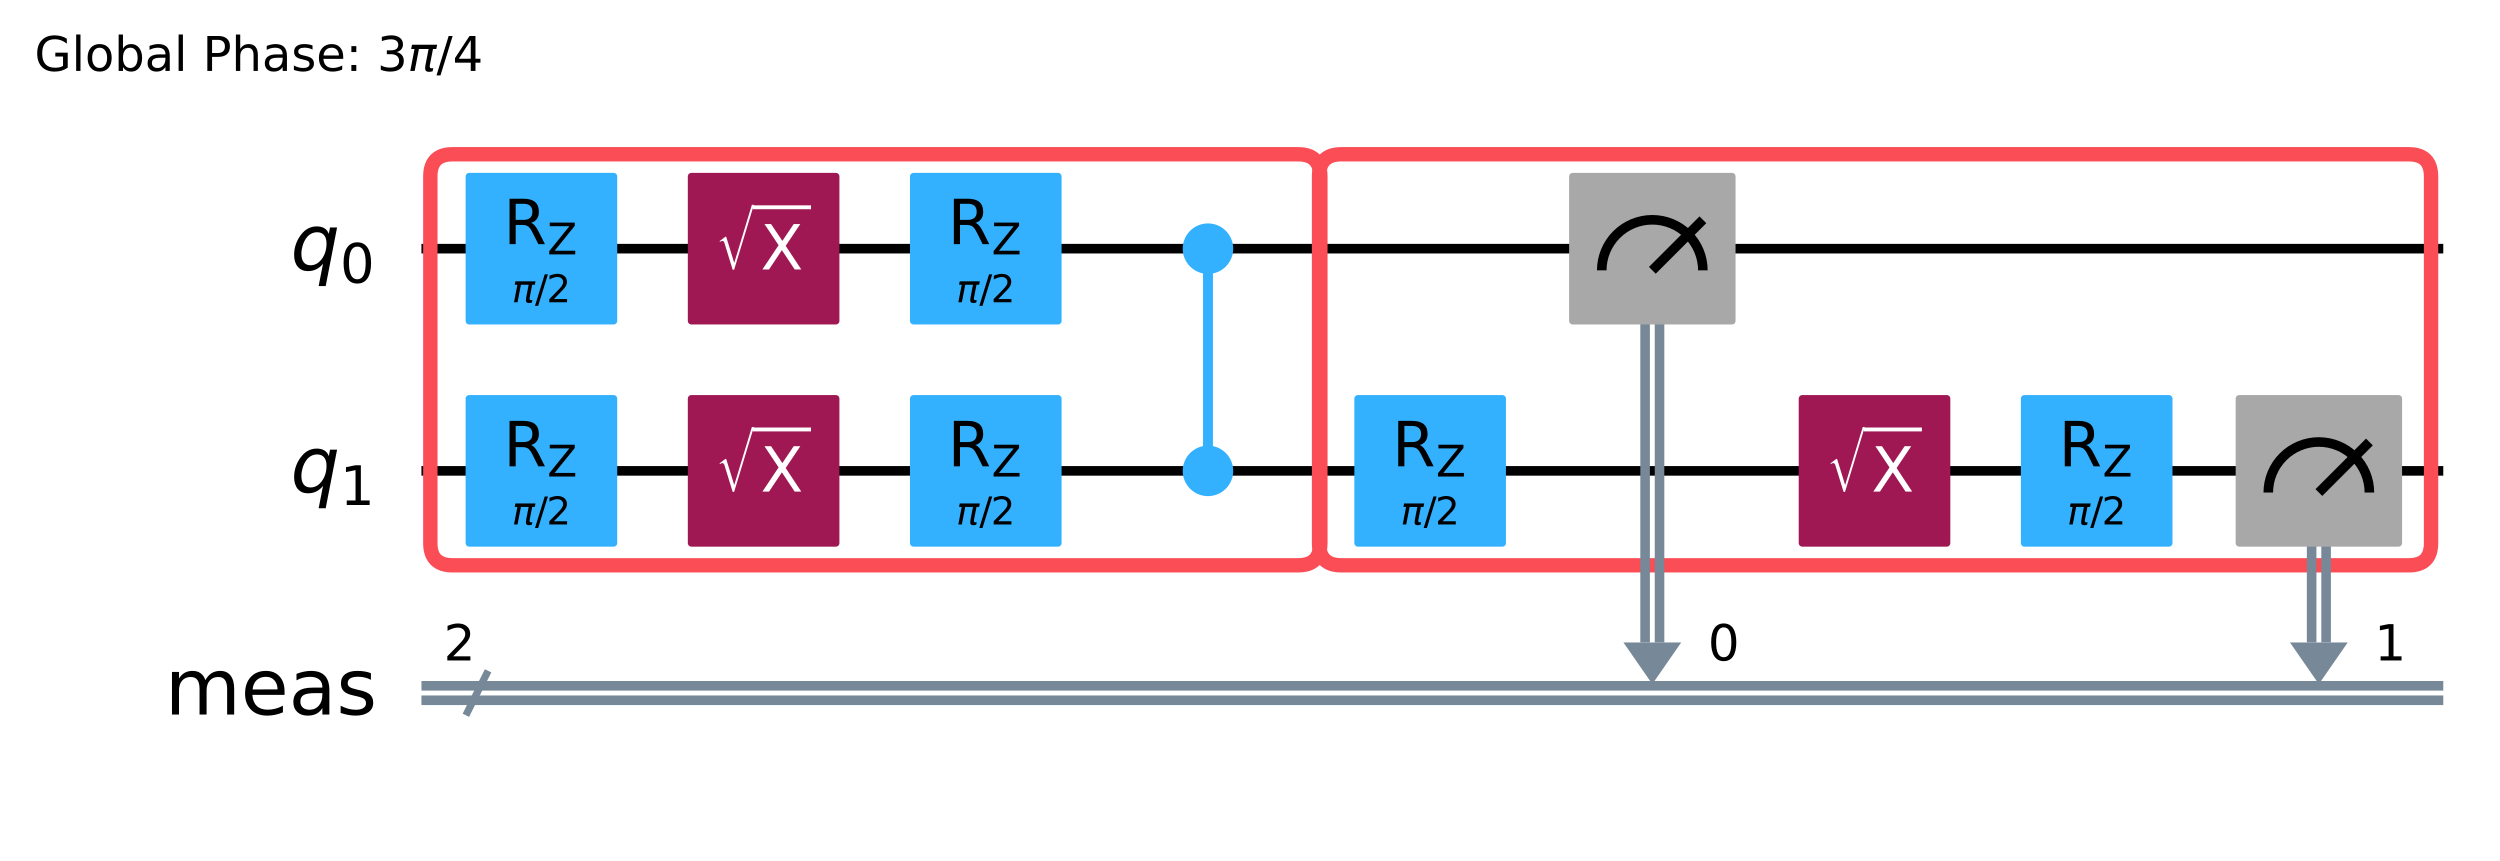
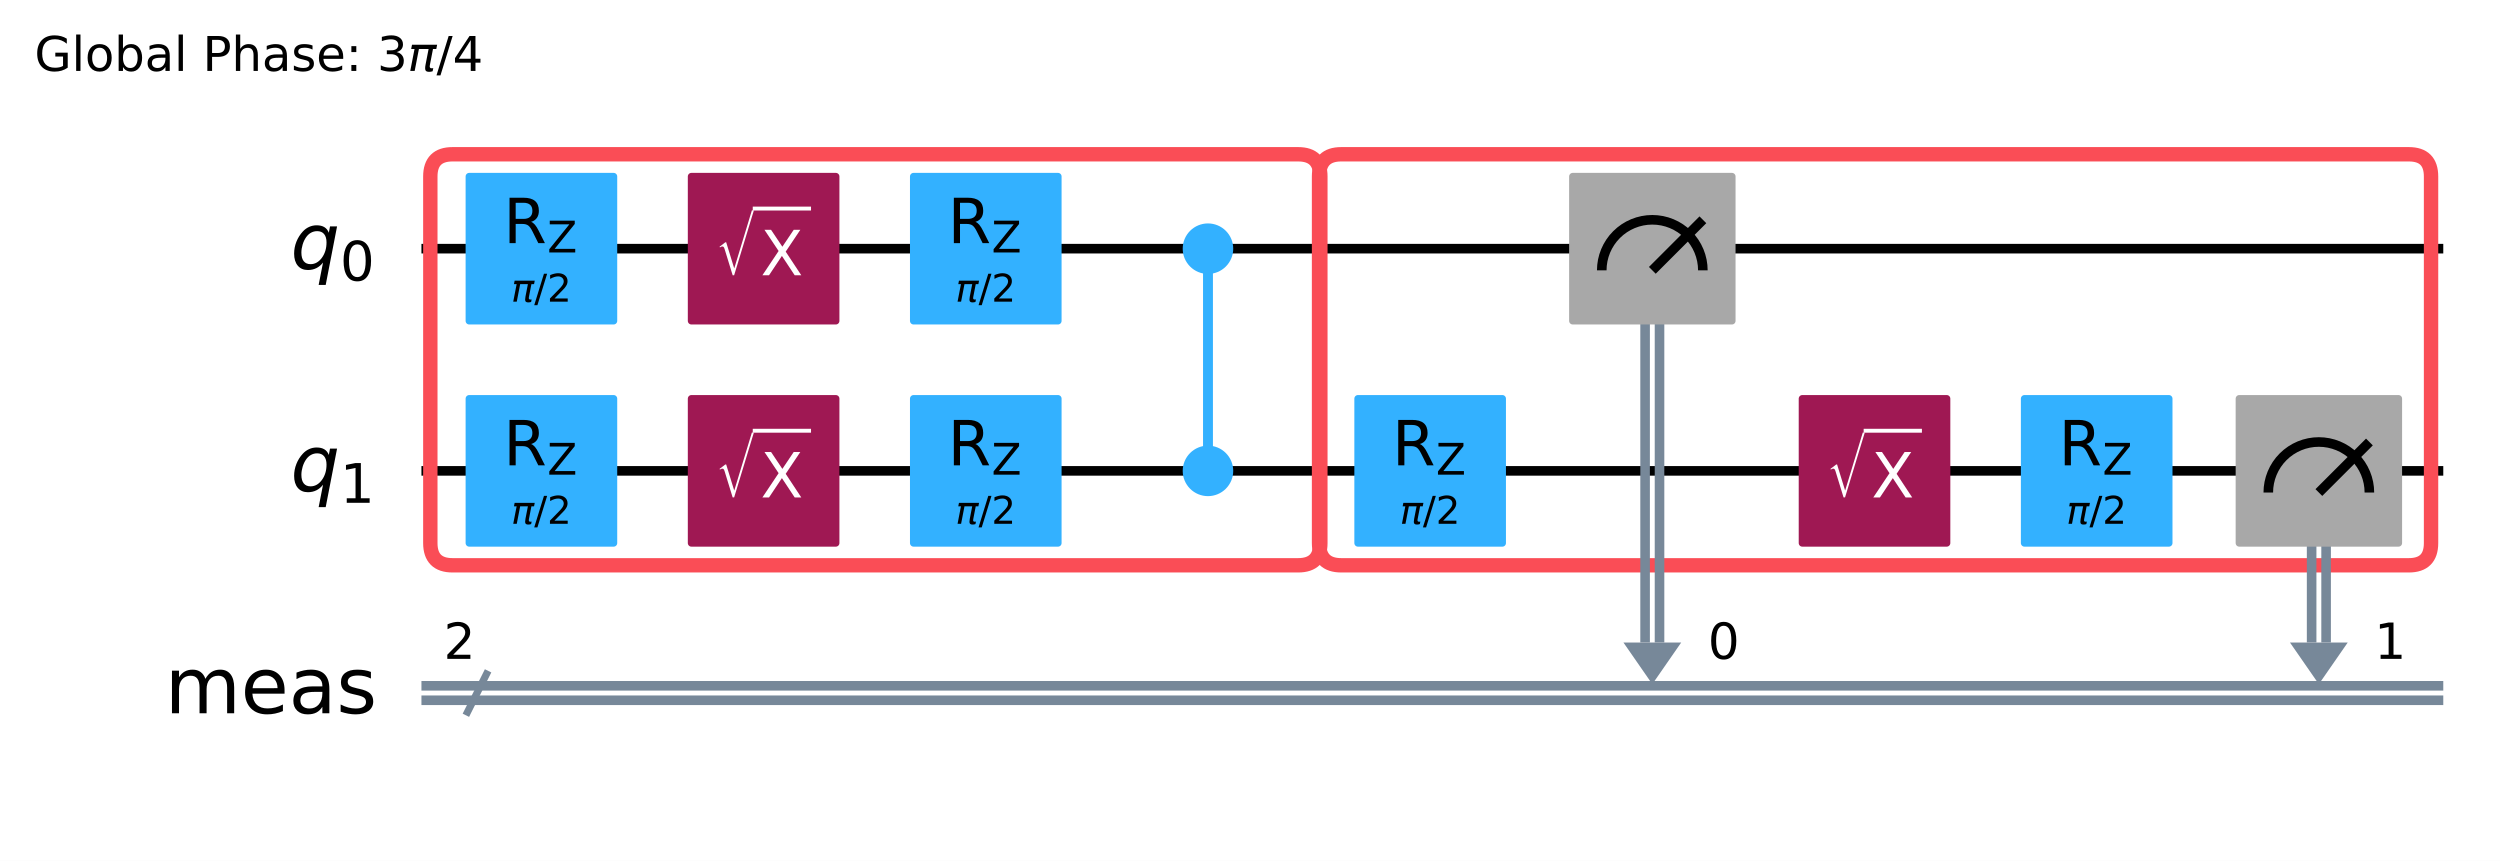
<svg xmlns="http://www.w3.org/2000/svg" xmlns:xlink="http://www.w3.org/1999/xlink" width="521.58pt" height="179.6pt" version="1.1" viewBox="0 0 521.58 179.6">
  <defs>
    <style type="text/css">*{stroke-linejoin: round; stroke-linecap: butt}</style>
  </defs>
  <path d="m0 179.6h521.58v-179.6h-521.58z" fill="#ffffff" />
-   <path d="m87.926 51.882h421.82" clip-path="url(#7a6711ca057)" fill="none" stroke="#000000" stroke-linecap="square" stroke-width="2" />
-   <path d="m87.926 98.236h421.82" clip-path="url(#7a6711ca057)" fill="none" stroke="#000000" stroke-linecap="square" stroke-width="2" />
+   <path d="m87.926 51.883h421.82" clip-path="url(#7a6711ca057)" fill="none" stroke="#000000" stroke-linecap="square" stroke-width="2" />
+   <path d="m87.926 98.237h421.82" clip-path="url(#7a6711ca057)" fill="none" stroke="#000000" stroke-linecap="square" stroke-width="2" />
  <path d="m97.197 149.23 4.635-9.271" clip-path="url(#7a6711ca057)" fill="none" stroke="#778899" stroke-linecap="square" stroke-width="1.5" />
  <path d="m87.926 143.08h421.82" clip-path="url(#7a6711ca057)" fill="none" stroke="#778899" stroke-linecap="square" stroke-width="2" />
  <path d="m87.926 146.1h421.82" clip-path="url(#7a6711ca057)" fill="none" stroke="#778899" stroke-linecap="square" stroke-width="2" />
-   <path d="m338.7 134.04h12.052l-6.026 8.691z" clip-path="url(#7a6711ca057)" fill="#778899" />
-   <path d="m477.76 134.04h12.052l-6.026 8.691z" clip-path="url(#7a6711ca057)" fill="#778899" />
-   <g transform="translate(7.2 14.798) scale(.1 -.1)">
+   <path d="m338.7 134.05h12.052l-6.026 8.691z" clip-path="url(#7a6711ca057)" fill="#778899" />
+   <path d="m477.76 134.05h12.052l-6.026 8.691z" clip-path="url(#7a6711ca057)" fill="#778899" />
+   <g transform="translate(7.2 14.8) scale(.1 -.1)">
    <defs>
-       <path id="DejaVuSans-47" transform="scale(.015625)" d="m3809 666v1253h-1031v519h1656v-2004q-365-259-806-392-440-133-940-133-1094 0-1712 639-617 640-617 1780 0 1144 617 1783 618 639 1712 639 456 0 867-113 411-112 758-331v-672q-350 297-744 447t-828 150q-857 0-1287-478-429-478-429-1425 0-944 429-1422 430-478 1287-478 334 0 596 58 263 58 472 180z" />
-       <path id="DejaVuSans-6c" transform="scale(.015625)" d="m603 4863h575v-4863h-575v4863z" />
-       <path id="DejaVuSans-6f" transform="scale(.015625)" d="m1959 3097q-462 0-731-361t-269-989 267-989q268-361 733-361 460 0 728 362 269 363 269 988 0 622-269 986-268 364-728 364zm0 487q750 0 1178-488 429-487 429-1349 0-859-429-1349-428-489-1178-489-753 0-1180 489-426 490-426 1349 0 862 426 1349 427 488 1180 488z" />
-       <path id="DejaVuSans-62" transform="scale(.015625)" d="m3116 1747q0 634-261 995t-717 361q-457 0-718-361t-261-995 261-995 718-361q456 0 717 361t261 995zm-1957 1222q182 312 458 463 277 152 661 152 638 0 1036-506 399-506 399-1331t-399-1332q-398-506-1036-506-384 0-661 152-276 152-458 464v-525h-578v4863h578v-1894z" />
-       <path id="DejaVuSans-61" transform="scale(.015625)" d="m2194 1759q-697 0-966-159t-269-544q0-306 202-486 202-179 548-179 479 0 768 339t289 901v128h-572zm1147 238v-1997h-575v531q-197-318-491-470t-719-152q-537 0-855 302-317 302-317 808 0 590 395 890 396 300 1180 300h807v57q0 397-261 614t-733 217q-300 0-585-72-284-72-546-216v532q315 122 612 182 297 61 578 61 760 0 1135-394 375-393 375-1193z" />
-       <path id="DejaVuSans-50" transform="scale(.015625)" d="m1259 4147v-1753h794q441 0 681 228 241 228 241 650 0 419-241 647-240 228-681 228h-794zm-631 519h1425q785 0 1186-355 402-355 402-1039 0-691-402-1044-401-353-1186-353h-794v-1875h-631v4666z" />
-       <path id="DejaVuSans-68" transform="scale(.015625)" d="m3513 2113v-2113h-575v2094q0 497-194 743-194 247-581 247-466 0-735-297-269-296-269-809v-1978h-578v4863h578v-1907q207 316 486 472 280 156 646 156 603 0 912-373 310-373 310-1098z" />
-       <path id="DejaVuSans-73" transform="scale(.015625)" d="m2834 3397v-544q-243 125-506 187-262 63-544 63-428 0-642-131t-214-394q0-200 153-314t616-217l197-44q612-131 870-370t258-667q0-488-386-773-386-284-1061-284-281 0-586 55t-642 164v594q319-166 628-249 309-82 613-82 406 0 624 139 219 139 219 392 0 234-158 359-157 125-692 241l-200 47q-534 112-772 345-237 233-237 639 0 494 350 762 350 269 994 269 318 0 599-47 282-46 519-140z" />
-       <path id="DejaVuSans-65" transform="scale(.015625)" d="m3597 1894v-281h-2644q38-594 358-905t892-311q331 0 642 81t618 244v-544q-310-131-635-200t-659-69q-838 0-1327 487-489 488-489 1320 0 859 464 1363 464 505 1252 505 706 0 1117-455 411-454 411-1235zm-575 169q-6 471-264 752-258 282-683 282-481 0-770-272t-333-766l2050 4z" />
-       <path id="DejaVuSans-3a" transform="scale(.015625)" d="m750 794h659v-794h-659v794zm0 2515h659v-793h-659v793z" />
-       <path id="DejaVuSans-33" transform="scale(.015625)" d="m2597 2516q453-97 707-404 255-306 255-756 0-690-475-1069-475-378-1350-378-293 0-604 58t-642 174v609q262-153 574-231 313-78 654-78 593 0 904 234t311 681q0 413-289 645-289 233-804 233h-544v519h569q465 0 712 186t247 536q0 359-255 551-254 193-729 193-260 0-557-57-297-56-653-174v562q360 100 674 150t592 50q719 0 1137-327 419-326 419-882 0-388-222-655t-631-370z" />
-       <path id="DejaVuSans-Oblique-3c0" transform="scale(.015625)" d="m584 3500h3354l-113-575h-441l-418-2150q-44-225 15-325 57-97 228-97 47 0 116 10 72 6 94 9l-81-416q-116-40-235-59-122-19-237-19-375 0-478 203-104 207 3 757l406 2087h-1291l-568-2925h-588l569 2925h-447l112 575z" />
-       <path id="DejaVuSans-2f" transform="scale(.015625)" d="m1625 4666h531l-1625-5260h-531l1625 5260z" />
-       <path id="DejaVuSans-34" transform="scale(.015625)" d="m2419 4116-1594-2491h1594v2491zm-166 550h794v-3041h666v-525h-666v-1100h-628v1100h-2106v609l1940 2957z" />
+       <path id="DejaVuSans-2a" transform="scale(.015625)" d="m3809 666v1253h-1031v519h1656v-2004q-365-259-806-392-440-133-940-133-1094 0-1712 639-617 640-617 1780 0 1144 617 1783 618 639 1712 639 456 0 867-113 411-112 758-331v-672q-350 297-744 447t-828 150q-857 0-1287-478-429-478-429-1425 0-944 429-1422 430-478 1287-478 334 0 596 58 263 58 472 180z" />
+       <path id="DejaVuSans-4f" transform="scale(.015625)" d="m603 4863h575v-4863h-575v4863z" />
+       <path id="DejaVuSans-52" transform="scale(.015625)" d="m1959 3097q-462 0-731-361t-269-989 267-989q268-361 733-361 460 0 728 362 269 363 269 988 0 622-269 986-268 364-728 364zm0 487q750 0 1178-488 429-487 429-1349 0-859-429-1349-428-489-1178-489-753 0-1180 489-426 490-426 1349 0 862 426 1349 427 488 1180 488z" />
+       <path id="DejaVuSans-45" transform="scale(.015625)" d="m3116 1747q0 634-261 995t-717 361q-457 0-718-361t-261-995 261-995 718-361q456 0 717 361t261 995zm-1957 1222q182 312 458 463 277 152 661 152 638 0 1036-506 399-506 399-1331t-399-1332q-398-506-1036-506-384 0-661 152-276 152-458 464v-525h-578v4863h578v-1894z" />
+       <path id="DejaVuSans-44" transform="scale(.015625)" d="m2194 1759q-697 0-966-159t-269-544q0-306 202-486 202-179 548-179 479 0 768 339t289 901v128h-572zm1147 238v-1997h-575v531q-197-318-491-470t-719-152q-537 0-855 302-317 302-317 808 0 590 395 890 396 300 1180 300h807v57q0 397-261 614t-733 217q-300 0-585-72-284-72-546-216v532q315 122 612 182 297 61 578 61 760 0 1135-394 375-393 375-1193z" />
+       <path id="DejaVuSans-33" transform="scale(.015625)" d="m1259 4147v-1753h794q441 0 681 228 241 228 241 650 0 419-241 647-240 228-681 228h-794zm-631 519h1425q785 0 1186-355 402-355 402-1039 0-691-402-1044-401-353-1186-353h-794v-1875h-631v4666z" />
+       <path id="DejaVuSans-4b" transform="scale(.015625)" d="m3513 2113v-2113h-575v2094q0 497-194 743-194 247-581 247-466 0-735-297-269-296-269-809v-1978h-578v4863h578v-1907q207 316 486 472 280 156 646 156 603 0 912-373 310-373 310-1098z" />
+       <path id="DejaVuSans-56" transform="scale(.015625)" d="m2834 3397v-544q-243 125-506 187-262 63-544 63-428 0-642-131t-214-394q0-200 153-314t616-217l197-44q612-131 870-370t258-667q0-488-386-773-386-284-1061-284-281 0-586 55t-642 164v594q319-166 628-249 309-82 613-82 406 0 624 139 219 139 219 392 0 234-158 359-157 125-692 241l-200 47q-534 112-772 345-237 233-237 639 0 494 350 762 350 269 994 269 318 0 599-47 282-46 519-140z" />
+       <path id="DejaVuSans-48" transform="scale(.015625)" d="m3597 1894v-281h-2644q38-594 358-905t892-311q331 0 642 81t618 244v-544q-310-131-635-200t-659-69q-838 0-1327 487-489 488-489 1320 0 859 464 1363 464 505 1252 505 706 0 1117-455 411-454 411-1235zm-575 169q-6 471-264 752-258 282-683 282-481 0-770-272t-333-766l2050 4z" />
+       <path id="DejaVuSans-1d" transform="scale(.015625)" d="m750 794h659v-794h-659v794zm0 2515h659v-793h-659v793z" />
+       <path id="DejaVuSans-16" transform="scale(.015625)" d="m2597 2516q453-97 707-404 255-306 255-756 0-690-475-1069-475-378-1350-378-293 0-604 58t-642 174v609q262-153 574-231 313-78 654-78 593 0 904 234t311 681q0 413-289 645-289 233-804 233h-544v519h569q465 0 712 186t247 536q0 359-255 551-254 193-729 193-260 0-557-57-297-56-653-174v562q360 100 674 150t592 50q719 0 1137-327 419-326 419-882 0-388-222-655t-631-370z" />
+       <path id="DejaVuSans-Oblique-354" transform="scale(.015625)" d="m584 3500h3354l-113-575h-441l-418-2150q-44-225 15-325 57-97 228-97 47 0 116 10 72 6 94 9l-81-416q-116-40-235-59-122-19-237-19-375 0-478 203-104 207 3 757l406 2087h-1291l-568-2925h-588l569 2925h-447l112 575z" />
+       <path id="DejaVuSans-12" transform="scale(.015625)" d="m1625 4666h531l-1625-5260h-531l1625 5260z" />
+       <path id="DejaVuSans-17" transform="scale(.015625)" d="m2419 4116-1594-2491h1594v2491zm-166 550h794v-3041h666v-525h-666v-1100h-628v1100h-2106v609l1940 2957z" />
    </defs>
-     <use transform="translate(0 .015625)" xlink:href="#DejaVuSans-47" />
-     <use transform="translate(77.49 .015625)" xlink:href="#DejaVuSans-6c" />
-     <use transform="translate(105.27 .015625)" xlink:href="#DejaVuSans-6f" />
-     <use transform="translate(166.46 .015625)" xlink:href="#DejaVuSans-62" />
-     <use transform="translate(229.93 .015625)" xlink:href="#DejaVuSans-61" />
-     <use transform="translate(291.21 .015625)" xlink:href="#DejaVuSans-6c" />
-     <use transform="translate(318.99 .015625)" xlink:href="#DejaVuSans-20" />
-     <use transform="translate(350.78 .015625)" xlink:href="#DejaVuSans-50" />
-     <use transform="translate(411.08 .015625)" xlink:href="#DejaVuSans-68" />
-     <use transform="translate(474.46 .015625)" xlink:href="#DejaVuSans-61" />
-     <use transform="translate(535.74 .015625)" xlink:href="#DejaVuSans-73" />
-     <use transform="translate(587.84 .015625)" xlink:href="#DejaVuSans-65" />
-     <use transform="translate(649.37 .015625)" xlink:href="#DejaVuSans-3a" />
-     <use transform="translate(683.06 .015625)" xlink:href="#DejaVuSans-20" />
-     <use transform="translate(714.84 .015625)" xlink:href="#DejaVuSans-33" />
-     <use transform="translate(778.47 .015625)" xlink:href="#DejaVuSans-Oblique-3c0" />
-     <use transform="translate(838.67 .015625)" xlink:href="#DejaVuSans-2f" />
-     <use transform="translate(872.36 .015625)" xlink:href="#DejaVuSans-34" />
+     <use transform="translate(0 .015625)" xlink:href="#DejaVuSans-2a" />
+     <use transform="translate(77.49 .015625)" xlink:href="#DejaVuSans-4f" />
+     <use transform="translate(105.27 .015625)" xlink:href="#DejaVuSans-52" />
+     <use transform="translate(166.46 .015625)" xlink:href="#DejaVuSans-45" />
+     <use transform="translate(229.93 .015625)" xlink:href="#DejaVuSans-44" />
+     <use transform="translate(291.21 .015625)" xlink:href="#DejaVuSans-4f" />
+     <use transform="translate(318.99 .015625)" xlink:href="#DejaVuSans-3" />
+     <use transform="translate(350.78 .015625)" xlink:href="#DejaVuSans-33" />
+     <use transform="translate(411.08 .015625)" xlink:href="#DejaVuSans-4b" />
+     <use transform="translate(474.46 .015625)" xlink:href="#DejaVuSans-44" />
+     <use transform="translate(535.74 .015625)" xlink:href="#DejaVuSans-56" />
+     <use transform="translate(587.84 .015625)" xlink:href="#DejaVuSans-48" />
+     <use transform="translate(649.37 .015625)" xlink:href="#DejaVuSans-1d" />
+     <use transform="translate(683.06 .015625)" xlink:href="#DejaVuSans-3" />
+     <use transform="translate(714.84 .015625)" xlink:href="#DejaVuSans-16" />
+     <use transform="translate(778.47 .015625)" xlink:href="#DejaVuSans-Oblique-354" />
+     <use transform="translate(838.67 .015625)" xlink:href="#DejaVuSans-12" />
+     <use transform="translate(872.36 .015625)" xlink:href="#DejaVuSans-17" />
  </g>
  <path d="m94.415 117.94h176.42q4.635 0 4.635-4.635v-76.484q0-4.635-4.635-4.635h-176.42q-4.635 0-4.635 4.635v76.484q0 4.635 4.635 4.635z" clip-path="url(#7a6711ca057)" fill="none" stroke="#fa4d56" stroke-width="3" />
  <path d="m-894.96 303.35q4.635 0 4.635-4.635 0-81.119-4.635-81.119-181.06 0-181.06 4.635 0 81.119 4.635 81.119" clip-path="url(#7a6711ca057)" fill="none" stroke="#fa4d56" stroke-width="3" />
  <path d="m279.83 117.94h222.73q4.635 0 4.635-4.635v-76.484q0-4.635-4.635-4.635h-222.73q-4.635 0-4.635 4.635v76.484q0 4.635 4.635 4.635z" clip-path="url(#7a6711ca057)" fill="none" stroke="#fa4d56" stroke-width="3" />
  <path d="m-663.24 303.35q4.635 0 4.635-4.635 0-81.119-4.635-81.119-227.37 0-227.37 4.635 0 81.119 4.635 81.119" clip-path="url(#7a6711ca057)" fill="none" stroke="#fa4d56" stroke-width="3" />
-   <path d="m83.29 28.705h-1158.8v185.42h1158.8z" clip-path="url(#7a6711ca057)" fill="#ffffff" stroke="#ffffff" stroke-width="1.5" />
-   <path d="m252.02 98.236v-46.354" clip-path="url(#7a6711ca057)" fill="none" stroke="#33b1ff" stroke-linecap="square" stroke-width="2" />
-   <path d="m346.23 51.882v82.162" clip-path="url(#7a6711ca057)" fill="none" stroke="#778899" stroke-linecap="square" stroke-width="2" />
-   <path d="m343.22 51.882v82.162" clip-path="url(#7a6711ca057)" fill="none" stroke="#778899" stroke-linecap="square" stroke-width="2" />
-   <path d="m485.3 98.236v35.808" clip-path="url(#7a6711ca057)" fill="none" stroke="#778899" stroke-linecap="square" stroke-width="2" />
-   <path d="m482.28 98.236v35.808" clip-path="url(#7a6711ca057)" fill="none" stroke="#778899" stroke-linecap="square" stroke-width="2" />
-   <path d="m252.02 98.236v-46.354" clip-path="url(#7a6711ca057)" fill="none" stroke="#33b1ff" stroke-linecap="square" stroke-width="2" />
-   <path d="m97.892 66.947h30.13v-30.13h-30.13z" clip-path="url(#7a6711ca057)" fill="#33b1ff" stroke="#33b1ff" stroke-width="1.5" />
+   <path d="m83.29 28.706h-1158.8v185.42h1158.8z" clip-path="url(#7a6711ca057)" fill="#ffffff" stroke="#ffffff" stroke-width="1.5" />
+   <path d="m252.02 98.237v-46.354" clip-path="url(#7a6711ca057)" fill="none" stroke="#33b1ff" stroke-linecap="square" stroke-width="2" />
+   <path d="m346.23 51.883v82.162" clip-path="url(#7a6711ca057)" fill="none" stroke="#778899" stroke-linecap="square" stroke-width="2" />
+   <path d="m343.22 51.883v82.162" clip-path="url(#7a6711ca057)" fill="none" stroke="#778899" stroke-linecap="square" stroke-width="2" />
+   <path d="m485.3 98.237v35.808" clip-path="url(#7a6711ca057)" fill="none" stroke="#778899" stroke-linecap="square" stroke-width="2" />
+   <path d="m482.28 98.237v35.808" clip-path="url(#7a6711ca057)" fill="none" stroke="#778899" stroke-linecap="square" stroke-width="2" />
+   <path d="m252.02 98.237v-46.354" clip-path="url(#7a6711ca057)" fill="none" stroke="#33b1ff" stroke-linecap="square" stroke-width="2" />
+   <path d="m97.892 66.948h30.13v-30.13h-30.13z" clip-path="url(#7a6711ca057)" fill="#33b1ff" stroke="#33b1ff" stroke-width="1.5" />
  <path d="m97.892 113.3h30.13v-30.13h-30.13z" clip-path="url(#7a6711ca057)" fill="#33b1ff" stroke="#33b1ff" stroke-width="1.5" />
-   <path d="m144.25 66.947h30.13v-30.13h-30.13z" clip-path="url(#7a6711ca057)" fill="#9f1853" stroke="#9f1853" stroke-width="1.5" />
+   <path d="m144.25 66.948h30.13v-30.13h-30.13z" clip-path="url(#7a6711ca057)" fill="#9f1853" stroke="#9f1853" stroke-width="1.5" />
  <path d="m144.25 113.3h30.13v-30.13h-30.13z" clip-path="url(#7a6711ca057)" fill="#9f1853" stroke="#9f1853" stroke-width="1.5" />
-   <path d="m190.6 66.947h30.13v-30.13h-30.13z" clip-path="url(#7a6711ca057)" fill="#33b1ff" stroke="#33b1ff" stroke-width="1.5" />
+   <path d="m190.6 66.948h30.13v-30.13h-30.13z" clip-path="url(#7a6711ca057)" fill="#33b1ff" stroke="#33b1ff" stroke-width="1.5" />
  <path d="m190.6 113.3h30.13v-30.13h-30.13z" clip-path="url(#7a6711ca057)" fill="#33b1ff" stroke="#33b1ff" stroke-width="1.5" />
-   <path d="m252.02 56.401c1.199 0 2.348-0.476 3.196-1.324 0.848-0.848 1.324-1.997 1.324-3.196s-0.476-2.348-1.324-3.196c-0.848-0.848-1.997-1.324-3.196-1.324-1.199 0-2.348 0.476-3.196 1.324-0.848 0.848-1.324 1.997-1.324 3.196s0.476 2.348 1.324 3.196c0.848 0.848 1.997 1.324 3.196 1.324z" clip-path="url(#7a6711ca057)" fill="#33b1ff" stroke="#33b1ff" stroke-width="1.5" />
-   <path d="m252.02 102.76c1.199 0 2.348-0.476 3.196-1.324 0.848-0.848 1.324-1.997 1.324-3.196 0-1.199-0.476-2.348-1.324-3.196-0.848-0.848-1.997-1.324-3.196-1.324-1.199 0-2.348 0.476-3.196 1.324-0.848 0.848-1.324 1.997-1.324 3.196 0 1.199 0.476 2.348 1.324 3.196s1.997 1.324 3.196 1.324z" clip-path="url(#7a6711ca057)" fill="#33b1ff" stroke="#33b1ff" stroke-width="1.5" />
+   <path d="m252.02 56.403c1.199 0 2.348-0.476 3.196-1.324 0.848-0.848 1.324-1.997 1.324-3.196 0-1.199-0.476-2.348-1.324-3.196-0.848-0.848-1.997-1.324-3.196-1.324-1.199 0-2.348 0.476-3.196 1.324s-1.324 1.997-1.324 3.196c0 1.199 0.476 2.348 1.324 3.196s1.997 1.324 3.196 1.324z" clip-path="url(#7a6711ca057)" fill="#33b1ff" stroke="#33b1ff" stroke-width="1.5" />
+   <path d="m252.02 102.76c1.199 0 2.348-0.476 3.196-1.324 0.848-0.848 1.324-1.997 1.324-3.196s-0.476-2.348-1.324-3.196c-0.848-0.848-1.997-1.324-3.196-1.324-1.199 0-2.348 0.476-3.196 1.324-0.848 0.848-1.324 1.997-1.324 3.196s0.476 2.348 1.324 3.196c0.848 0.848 1.997 1.324 3.196 1.324z" clip-path="url(#7a6711ca057)" fill="#33b1ff" stroke="#33b1ff" stroke-width="1.5" />
  <path d="m283.31 113.3h30.13v-30.13h-30.13z" clip-path="url(#7a6711ca057)" fill="#33b1ff" stroke="#33b1ff" stroke-width="1.5" />
-   <path d="m328.12 66.947h33.222v-30.13h-33.222z" clip-path="url(#7a6711ca057)" fill="#a8a8a8" stroke="#a8a8a8" stroke-width="1.5" />
-   <path d="m355.27 56.401c0-2.796-1.112-5.48-3.089-7.457-1.977-1.977-4.661-3.089-7.457-3.089s-5.48 1.112-7.457 3.089-3.089 4.661-3.089 7.457" clip-path="url(#7a6711ca057)" fill="none" stroke="#000000" stroke-width="2" />
-   <path d="m344.73 56.401 10.546-10.546" clip-path="url(#7a6711ca057)" fill="none" stroke="#000000" stroke-linecap="square" stroke-width="2" />
+   <path d="m328.12 66.948h33.222v-30.13h-33.222z" clip-path="url(#7a6711ca057)" fill="#a8a8a8" stroke="#a8a8a8" stroke-width="1.5" />
+   <path d="m355.27 56.403c0-2.796-1.112-5.48-3.089-7.457-1.977-1.977-4.661-3.089-7.457-3.089s-5.48 1.112-7.457 3.089-3.089 4.661-3.089 7.457" clip-path="url(#7a6711ca057)" fill="none" stroke="#000000" stroke-width="2" />
+   <path d="m344.73 56.403 10.546-10.546" clip-path="url(#7a6711ca057)" fill="none" stroke="#000000" stroke-linecap="square" stroke-width="2" />
  <path d="m376.02 113.3h30.13v-30.13h-30.13z" clip-path="url(#7a6711ca057)" fill="#9f1853" stroke="#9f1853" stroke-width="1.5" />
  <path d="m422.37 113.3h30.13v-30.13h-30.13z" clip-path="url(#7a6711ca057)" fill="#33b1ff" stroke="#33b1ff" stroke-width="1.5" />
  <path d="m467.18 113.3h33.222v-30.13h-33.222z" clip-path="url(#7a6711ca057)" fill="#a8a8a8" stroke="#a8a8a8" stroke-width="1.5" />
  <path d="m494.33 102.76c0-2.796-1.112-5.48-3.089-7.457s-4.661-3.089-7.457-3.089c-2.796 0-5.48 1.112-7.457 3.089s-3.089 4.661-3.089 7.457" clip-path="url(#7a6711ca057)" fill="none" stroke="#000000" stroke-width="2" />
  <path d="m483.79 102.76 10.546-10.546" clip-path="url(#7a6711ca057)" fill="none" stroke="#000000" stroke-linecap="square" stroke-width="2" />
  <g clip-path="url(#7a6711ca057)">
-     <g transform="translate(60.617 56.333) scale(.1625 -.1625)">
-       <defs>
-         <path id="DejaVuSans-Oblique-71" transform="scale(.015625)" d="m2669 525q-231-303-546-460-314-156-695-156-531 0-833 358-301 358-301 986 0 506 186 978t533 847q225 244 517 375t614 131q387 0 637-153t363-462l100 525h578l-934-4813h-579l360 1844zm-1778 813q0-463 193-705 194-242 560-242 544 0 928 520t384 1264q0 450-199 689-198 239-569 239-272 0-504-127-231-126-403-370-181-256-286-600-104-343-104-668z" />
-         <path id="DejaVuSans-30" transform="scale(.015625)" d="m2034 4250q-487 0-733-480-245-479-245-1442 0-959 245-1439 246-480 733-480 491 0 736 480 246 480 246 1439 0 963-246 1442-245 480-736 480zm0 500q785 0 1199-621 414-620 414-1801 0-1178-414-1799-414-620-1199-620-784 0-1198 620-414 621-414 1799 0 1181 414 1801 414 621 1198 621z" />
-       </defs>
-       <use xlink:href="#DejaVuSans-Oblique-71" />
-       <use transform="translate(63.477 -16.406) scale(.7)" xlink:href="#DejaVuSans-30" />
-     </g>
-   </g>
-   <g clip-path="url(#7a6711ca057)">
-     <g transform="translate(60.617 102.69) scale(.1625 -.1625)">
-       <defs>
-         <path id="DejaVuSans-31" transform="scale(.015625)" d="m794 531h1031v3560l-1122-225v575l1116 225h631v-4135h1031v-531h-2687v531z" />
-       </defs>
-       <use xlink:href="#DejaVuSans-Oblique-71" />
-       <use transform="translate(63.477 -16.406) scale(.7)" xlink:href="#DejaVuSans-31" />
-     </g>
-   </g>
-   <g clip-path="url(#7a6711ca057)">
-     <g transform="translate(92.561 137.79) scale(.104 -.104)">
-       <defs>
-         <path id="DejaVuSans-32" transform="scale(.015625)" d="m1228 531h2203v-531h-2962v531q359 372 979 998 621 627 780 809 303 340 423 576 121 236 121 464 0 372-261 606-261 235-680 235-297 0-627-103-329-103-704-313v638q381 153 712 231 332 78 607 78 725 0 1156-363 431-362 431-968 0-288-108-546-107-257-392-607-78-91-497-524-418-433-1181-1211z" />
-       </defs>
-       <use xlink:href="#DejaVuSans-32" />
-     </g>
-   </g>
-   <g clip-path="url(#7a6711ca057)">
-     <g transform="translate(34.404 149.07) scale(.1625 -.1625)">
-       <defs>
-         <path id="DejaVuSans-6d" transform="scale(.015625)" d="m3328 2828q216 388 516 572t706 184q547 0 844-383 297-382 297-1088v-2113h-578v2094q0 503-179 746-178 244-543 244-447 0-707-297-259-296-259-809v-1978h-578v2094q0 506-178 748t-550 242q-441 0-701-298-259-298-259-808v-1978h-578v3500h578v-544q197 322 472 475t653 153q382 0 649-194 267-193 395-562z" />
-       </defs>
-       <use xlink:href="#DejaVuSans-6d" />
-       <use transform="translate(97.412)" xlink:href="#DejaVuSans-65" />
-       <use transform="translate(158.94)" xlink:href="#DejaVuSans-61" />
-       <use transform="translate(220.21)" xlink:href="#DejaVuSans-73" />
-     </g>
-   </g>
-   <g clip-path="url(#7a6711ca057)">
-     <g transform="translate(106.8 63.128) scale(.08 -.08)">
-       <use transform="translate(0 .78125)" xlink:href="#DejaVuSans-Oblique-3c0" />
-       <use transform="translate(60.205 .78125)" xlink:href="#DejaVuSans-2f" />
-       <use transform="translate(90.271 .78125)" xlink:href="#DejaVuSans-32" />
-     </g>
-   </g>
-   <g clip-path="url(#7a6711ca057)">
-     <g transform="translate(105.03 50.949) scale(.13 -.13)">
-       <defs>
-         <path id="DejaVuSans-52" transform="scale(.015625)" d="m2841 2188q203-69 395-294t386-619l641-1275h-679l-596 1197q-232 469-449 622t-592 153h-688v-1972h-631v4666h1425q800 0 1194-335 394-334 394-1009 0-441-205-732-205-290-595-402zm-1582 1959v-1656h794q456 0 689 211t233 620-233 617-689 208h-794z" />
-         <path id="DejaVuSans-5a" transform="scale(.015625)" d="m359 4666h3666v-482l-2950-3653h3022v-531h-3809v481l2950 3653h-2879v532z" />
-       </defs>
-       <use transform="translate(0 .09375)" xlink:href="#DejaVuSans-52" />
-       <use transform="translate(70.439 -16.312) scale(.7)" xlink:href="#DejaVuSans-5a" />
-     </g>
-   </g>
-   <g clip-path="url(#7a6711ca057)">
-     <g transform="translate(106.8 109.48) scale(.08 -.08)">
-       <use transform="translate(0 .78125)" xlink:href="#DejaVuSans-Oblique-3c0" />
-       <use transform="translate(60.205 .78125)" xlink:href="#DejaVuSans-2f" />
-       <use transform="translate(90.271 .78125)" xlink:href="#DejaVuSans-32" />
-     </g>
-   </g>
-   <g clip-path="url(#7a6711ca057)">
-     <g transform="translate(105.03 97.303) scale(.13 -.13)">
-       <use transform="translate(0 .09375)" xlink:href="#DejaVuSans-52" />
-       <use transform="translate(70.439 -16.312) scale(.7)" xlink:href="#DejaVuSans-5a" />
-     </g>
-   </g>
-   <g clip-path="url(#7a6711ca057)">
-     <g transform="translate(149.3 56.328) scale(.13 -.13)" fill="#ffffff">
-       <defs>
-         <path id="STIXSizeOneSym-Regular-221a" transform="scale(.015625)" d="m6970 9933-3597-11821h-269l-1478 4806q-71 231-161 333-89 103-236 103-218 0-435-173l-77 128 1049 806h160l1453-4717h26l3200 10535h365z" />
-         <path id="DejaVuSans-58" transform="scale(.015625)" d="m403 4666h678l1160-1735 1165 1735h678l-1500-2241 1600-2425h-678l-1312 1984-1322-1984h-681l1665 2491-1453 2175z" />
-       </defs>
-       <use transform="translate(0 17.094) scale(.56391)" xlink:href="#STIXSizeOneSym-Regular-221a" />
-       <use transform="translate(72.088 .84375)" xlink:href="#DejaVuSans-58" />
-       <path d="m59.588 97.5v6.25h93.506v-6.25h-93.506z" />
-     </g>
-   </g>
-   <g clip-path="url(#7a6711ca057)">
-     <g transform="translate(149.3 102.68) scale(.13 -.13)" fill="#ffffff">
-       <use transform="translate(0 17.094) scale(.56391)" xlink:href="#STIXSizeOneSym-Regular-221a" />
-       <use transform="translate(72.088 .84375)" xlink:href="#DejaVuSans-58" />
-       <path d="m59.588 97.5v6.25h93.506v-6.25h-93.506z" />
-     </g>
-   </g>
-   <g clip-path="url(#7a6711ca057)">
-     <g transform="translate(199.5 63.128) scale(.08 -.08)">
-       <use transform="translate(0 .78125)" xlink:href="#DejaVuSans-Oblique-3c0" />
-       <use transform="translate(60.205 .78125)" xlink:href="#DejaVuSans-2f" />
-       <use transform="translate(90.271 .78125)" xlink:href="#DejaVuSans-32" />
-     </g>
-   </g>
-   <g clip-path="url(#7a6711ca057)">
-     <g transform="translate(197.73 50.949) scale(.13 -.13)">
-       <use transform="translate(0 .09375)" xlink:href="#DejaVuSans-52" />
-       <use transform="translate(70.439 -16.312) scale(.7)" xlink:href="#DejaVuSans-5a" />
-     </g>
-   </g>
-   <g clip-path="url(#7a6711ca057)">
-     <g transform="translate(199.5 109.48) scale(.08 -.08)">
-       <use transform="translate(0 .78125)" xlink:href="#DejaVuSans-Oblique-3c0" />
-       <use transform="translate(60.205 .78125)" xlink:href="#DejaVuSans-2f" />
-       <use transform="translate(90.271 .78125)" xlink:href="#DejaVuSans-32" />
-     </g>
-   </g>
-   <g clip-path="url(#7a6711ca057)">
-     <g transform="translate(197.73 97.303) scale(.13 -.13)">
-       <use transform="translate(0 .09375)" xlink:href="#DejaVuSans-52" />
-       <use transform="translate(70.439 -16.312) scale(.7)" xlink:href="#DejaVuSans-5a" />
-     </g>
-   </g>
-   <g clip-path="url(#7a6711ca057)">
-     <g transform="translate(292.21 109.48) scale(.08 -.08)">
-       <use transform="translate(0 .78125)" xlink:href="#DejaVuSans-Oblique-3c0" />
-       <use transform="translate(60.205 .78125)" xlink:href="#DejaVuSans-2f" />
-       <use transform="translate(90.271 .78125)" xlink:href="#DejaVuSans-32" />
-     </g>
-   </g>
-   <g clip-path="url(#7a6711ca057)">
-     <g transform="translate(290.44 97.303) scale(.13 -.13)">
-       <use transform="translate(0 .09375)" xlink:href="#DejaVuSans-52" />
-       <use transform="translate(70.439 -16.312) scale(.7)" xlink:href="#DejaVuSans-5a" />
-     </g>
-   </g>
-   <g clip-path="url(#7a6711ca057)">
-     <g transform="translate(356.32 137.79) scale(.104 -.104)">
-       <use xlink:href="#DejaVuSans-30" />
-     </g>
-   </g>
-   <g clip-path="url(#7a6711ca057)">
-     <g transform="translate(381.07 102.68) scale(.13 -.13)" fill="#ffffff">
-       <use transform="translate(0 17.094) scale(.56391)" xlink:href="#STIXSizeOneSym-Regular-221a" />
-       <use transform="translate(72.088 .84375)" xlink:href="#DejaVuSans-58" />
-       <path d="m59.588 97.5v6.25h93.506v-6.25h-93.506z" />
-     </g>
-   </g>
-   <g clip-path="url(#7a6711ca057)">
-     <g transform="translate(431.27 109.48) scale(.08 -.08)">
-       <use transform="translate(0 .78125)" xlink:href="#DejaVuSans-Oblique-3c0" />
-       <use transform="translate(60.205 .78125)" xlink:href="#DejaVuSans-2f" />
-       <use transform="translate(90.271 .78125)" xlink:href="#DejaVuSans-32" />
-     </g>
-   </g>
-   <g clip-path="url(#7a6711ca057)">
-     <g transform="translate(429.5 97.303) scale(.13 -.13)">
-       <use transform="translate(0 .09375)" xlink:href="#DejaVuSans-52" />
-       <use transform="translate(70.439 -16.312) scale(.7)" xlink:href="#DejaVuSans-5a" />
-     </g>
-   </g>
-   <g clip-path="url(#7a6711ca057)">
-     <g transform="translate(495.38 137.79) scale(.104 -.104)">
-       <use xlink:href="#DejaVuSans-31" />
+     <g transform="translate(60.617 56.104) scale(.1625 -.1625)">
+       <defs>
+         <path id="DejaVuSans-Oblique-54" transform="scale(.015625)" d="m2669 525q-231-303-546-460-314-156-695-156-531 0-833 358-301 358-301 986 0 506 186 978t533 847q225 244 517 375t614 131q387 0 637-153t363-462l100 525h578l-934-4813h-579l360 1844zm-1778 813q0-463 193-705 194-242 560-242 544 0 928 520t384 1264q0 450-199 689-198 239-569 239-272 0-504-127-231-126-403-370-181-256-286-600-104-343-104-668z" />
+         <path id="DejaVuSans-13" transform="scale(.015625)" d="m2034 4250q-487 0-733-480-245-479-245-1442 0-959 245-1439 246-480 733-480 491 0 736 480 246 480 246 1439 0 963-246 1442-245 480-736 480zm0 500q785 0 1199-621 414-620 414-1801 0-1178-414-1799-414-620-1199-620-784 0-1198 620-414 621-414 1799 0 1181 414 1801 414 621 1198 621z" />
+       </defs>
+       <use xlink:href="#DejaVuSans-Oblique-54" />
+       <use transform="translate(63.477 -15) scale(.7)" xlink:href="#DejaVuSans-13" />
+     </g>
+   </g>
+   <g clip-path="url(#7a6711ca057)">
+     <g transform="translate(60.617 102.46) scale(.1625 -.1625)">
+       <defs>
+         <path id="DejaVuSans-14" transform="scale(.015625)" d="m794 531h1031v3560l-1122-225v575l1116 225h631v-4135h1031v-531h-2687v531z" />
+       </defs>
+       <use xlink:href="#DejaVuSans-Oblique-54" />
+       <use transform="translate(63.477 -15) scale(.7)" xlink:href="#DejaVuSans-14" />
+     </g>
+   </g>
+   <g clip-path="url(#7a6711ca057)">
+     <g transform="translate(92.561 137.46) scale(.104 -.104)">
+       <defs>
+         <path id="DejaVuSans-15" transform="scale(.015625)" d="m1228 531h2203v-531h-2962v531q359 372 979 998 621 627 780 809 303 340 423 576 121 236 121 464 0 372-261 606-261 235-680 235-297 0-627-103-329-103-704-313v638q381 153 712 231 332 78 607 78 725 0 1156-363 431-362 431-968 0-288-108-546-107-257-392-607-78-91-497-524-418-433-1181-1211z" />
+       </defs>
+       <use xlink:href="#DejaVuSans-15" />
+     </g>
+   </g>
+   <g clip-path="url(#7a6711ca057)">
+     <g transform="translate(34.404 148.81) scale(.1625 -.1625)">
+       <defs>
+         <path id="DejaVuSans-50" transform="scale(.015625)" d="m3328 2828q216 388 516 572t706 184q547 0 844-383 297-382 297-1088v-2113h-578v2094q0 503-179 746-178 244-543 244-447 0-707-297-259-296-259-809v-1978h-578v2094q0 506-178 748t-550 242q-441 0-701-298-259-298-259-808v-1978h-578v3500h578v-544q197 322 472 475t653 153q382 0 649-194 267-193 395-562z" />
+       </defs>
+       <use xlink:href="#DejaVuSans-50" />
+       <use transform="translate(97.406)" xlink:href="#DejaVuSans-48" />
+       <use transform="translate(158.94)" xlink:href="#DejaVuSans-44" />
+       <use transform="translate(220.22)" xlink:href="#DejaVuSans-56" />
+     </g>
+   </g>
+   <g clip-path="url(#7a6711ca057)">
+     <g transform="translate(106.64 63) scale(.08 -.08)">
+       <use transform="translate(0 .78125)" xlink:href="#DejaVuSans-Oblique-354" />
+       <use transform="translate(60.205 .78125)" xlink:href="#DejaVuSans-12" />
+       <use transform="translate(93.896 .78125)" xlink:href="#DejaVuSans-15" />
+     </g>
+   </g>
+   <g clip-path="url(#7a6711ca057)">
+     <g transform="translate(105.03 50.741) scale(.13 -.13)">
+       <defs>
+         <path id="DejaVuSans-35" transform="scale(.015625)" d="m2841 2188q203-69 395-294t386-619l641-1275h-679l-596 1197q-232 469-449 622t-592 153h-688v-1972h-631v4666h1425q800 0 1194-335 394-334 394-1009 0-441-205-732-205-290-595-402zm-1582 1959v-1656h794q456 0 689 211t233 620-233 617-689 208h-794z" />
+         <path id="DejaVuSans-3d" transform="scale(.015625)" d="m359 4666h3666v-482l-2950-3653h3022v-531h-3809v481l2950 3653h-2879v532z" />
+       </defs>
+       <use transform="translate(0 .09375)" xlink:href="#DejaVuSans-35" />
+       <use transform="translate(70.439 -14.906) scale(.7)" xlink:href="#DejaVuSans-3d" />
+     </g>
+   </g>
+   <g clip-path="url(#7a6711ca057)">
+     <g transform="translate(106.64 109.35) scale(.08 -.08)">
+       <use transform="translate(0 .78125)" xlink:href="#DejaVuSans-Oblique-354" />
+       <use transform="translate(60.205 .78125)" xlink:href="#DejaVuSans-12" />
+       <use transform="translate(93.896 .78125)" xlink:href="#DejaVuSans-15" />
+     </g>
+   </g>
+   <g clip-path="url(#7a6711ca057)">
+     <g transform="translate(105.03 97.095) scale(.13 -.13)">
+       <use transform="translate(0 .09375)" xlink:href="#DejaVuSans-35" />
+       <use transform="translate(70.439 -14.906) scale(.7)" xlink:href="#DejaVuSans-3d" />
+     </g>
+   </g>
+   <g clip-path="url(#7a6711ca057)">
+     <g transform="translate(149.3 57.537) scale(.13 -.13)" fill="#ffffff">
+       <defs>
+         <path id="STIXSizeOneSym-Regular-26" transform="scale(.015625)" d="m6970 9933-3597-11821h-269l-1478 4806q-71 231-161 333-89 103-236 103-218 0-435-173l-77 128 1049 806h160l1453-4717h26l3200 10535h365z" />
+         <path id="DejaVuSans-3b" transform="scale(.015625)" d="m403 4666h678l1160-1735 1165 1735h678l-1500-2241 1600-2425h-678l-1312 1984-1322-1984h-681l1665 2491-1453 2175z" />
+       </defs>
+       <use transform="translate(0 17.484) scale(.56391)" xlink:href="#STIXSizeOneSym-Regular-26" />
+       <use transform="translate(72.105 .84375)" xlink:href="#DejaVuSans-3b" />
+       <path d="m59.605 104.75v6.25h93.506v-6.25h-93.506z" />
+     </g>
+   </g>
+   <g clip-path="url(#7a6711ca057)">
+     <g transform="translate(149.3 103.89) scale(.13 -.13)" fill="#ffffff">
+       <use transform="translate(0 17.484) scale(.56391)" xlink:href="#STIXSizeOneSym-Regular-26" />
+       <use transform="translate(72.105 .84375)" xlink:href="#DejaVuSans-3b" />
+       <path d="m59.605 104.75v6.25h93.506v-6.25h-93.506z" />
+     </g>
+   </g>
+   <g clip-path="url(#7a6711ca057)">
+     <g transform="translate(199.34 63) scale(.08 -.08)">
+       <use transform="translate(0 .78125)" xlink:href="#DejaVuSans-Oblique-354" />
+       <use transform="translate(60.205 .78125)" xlink:href="#DejaVuSans-12" />
+       <use transform="translate(93.896 .78125)" xlink:href="#DejaVuSans-15" />
+     </g>
+   </g>
+   <g clip-path="url(#7a6711ca057)">
+     <g transform="translate(197.73 50.741) scale(.13 -.13)">
+       <use transform="translate(0 .09375)" xlink:href="#DejaVuSans-35" />
+       <use transform="translate(70.439 -14.906) scale(.7)" xlink:href="#DejaVuSans-3d" />
+     </g>
+   </g>
+   <g clip-path="url(#7a6711ca057)">
+     <g transform="translate(199.34 109.35) scale(.08 -.08)">
+       <use transform="translate(0 .78125)" xlink:href="#DejaVuSans-Oblique-354" />
+       <use transform="translate(60.205 .78125)" xlink:href="#DejaVuSans-12" />
+       <use transform="translate(93.896 .78125)" xlink:href="#DejaVuSans-15" />
+     </g>
+   </g>
+   <g clip-path="url(#7a6711ca057)">
+     <g transform="translate(197.73 97.095) scale(.13 -.13)">
+       <use transform="translate(0 .09375)" xlink:href="#DejaVuSans-35" />
+       <use transform="translate(70.439 -14.906) scale(.7)" xlink:href="#DejaVuSans-3d" />
+     </g>
+   </g>
+   <g clip-path="url(#7a6711ca057)">
+     <g transform="translate(292.05 109.35) scale(.08 -.08)">
+       <use transform="translate(0 .78125)" xlink:href="#DejaVuSans-Oblique-354" />
+       <use transform="translate(60.205 .78125)" xlink:href="#DejaVuSans-12" />
+       <use transform="translate(93.896 .78125)" xlink:href="#DejaVuSans-15" />
+     </g>
+   </g>
+   <g clip-path="url(#7a6711ca057)">
+     <g transform="translate(290.44 97.095) scale(.13 -.13)">
+       <use transform="translate(0 .09375)" xlink:href="#DejaVuSans-35" />
+       <use transform="translate(70.439 -14.906) scale(.7)" xlink:href="#DejaVuSans-3d" />
+     </g>
+   </g>
+   <g clip-path="url(#7a6711ca057)">
+     <g transform="translate(356.32 137.46) scale(.104 -.104)">
+       <use xlink:href="#DejaVuSans-13" />
+     </g>
+   </g>
+   <g clip-path="url(#7a6711ca057)">
+     <g transform="translate(381.07 103.89) scale(.13 -.13)" fill="#ffffff">
+       <use transform="translate(0 17.484) scale(.56391)" xlink:href="#STIXSizeOneSym-Regular-26" />
+       <use transform="translate(72.105 .84375)" xlink:href="#DejaVuSans-3b" />
+       <path d="m59.605 104.75v6.25h93.506v-6.25h-93.506z" />
+     </g>
+   </g>
+   <g clip-path="url(#7a6711ca057)">
+     <g transform="translate(431.11 109.35) scale(.08 -.08)">
+       <use transform="translate(0 .78125)" xlink:href="#DejaVuSans-Oblique-354" />
+       <use transform="translate(60.205 .78125)" xlink:href="#DejaVuSans-12" />
+       <use transform="translate(93.896 .78125)" xlink:href="#DejaVuSans-15" />
+     </g>
+   </g>
+   <g clip-path="url(#7a6711ca057)">
+     <g transform="translate(429.5 97.095) scale(.13 -.13)">
+       <use transform="translate(0 .09375)" xlink:href="#DejaVuSans-35" />
+       <use transform="translate(70.439 -14.906) scale(.7)" xlink:href="#DejaVuSans-3d" />
+     </g>
+   </g>
+   <g clip-path="url(#7a6711ca057)">
+     <g transform="translate(495.38 137.46) scale(.104 -.104)">
+       <use xlink:href="#DejaVuSans-14" />
    </g>
  </g>
  <defs>
    <clipPath id="7a6711ca057">
-       <rect x="7.2" y="14.798" width="507.18" height="157.6" />
+       <rect x="7.2" y="14.8" width="507.18" height="157.6" />
    </clipPath>
  </defs>
</svg>
